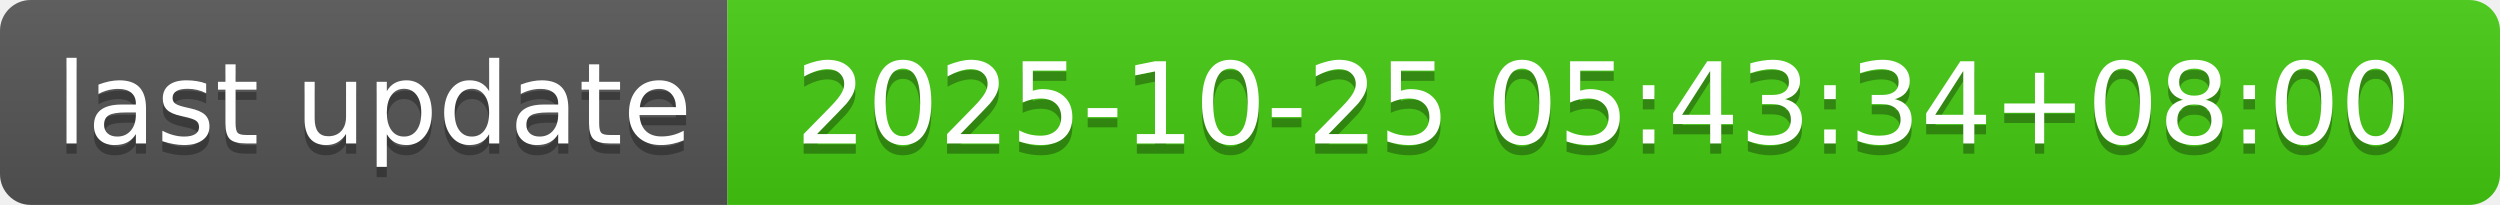
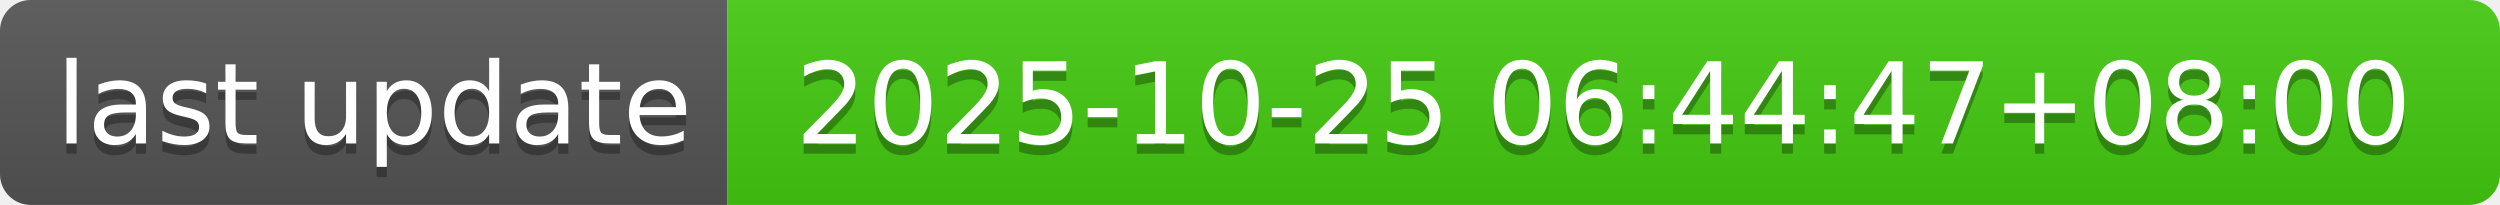
- <svg xmlns="http://www.w3.org/2000/svg" width="244" height="20" role="img" aria-label="last update: 2025-10-25 05:43:34+08:00">
+ <svg xmlns="http://www.w3.org/2000/svg" width="244" height="20" role="img" aria-label="last update: 2025-10-25 06:44:47+08:00">
  <linearGradient id="s" x2="0" y2="100%">
    <stop offset="0" stop-color="#bbb" stop-opacity=".1" />
    <stop offset="1" stop-opacity=".1" />
  </linearGradient>
  <clipPath id="r">
    <rect width="244" height="20" rx="3" fill="#fff" />
  </clipPath>
  <g clip-path="url(#r)">
    <rect width="71" height="20" fill="#555" />
    <rect x="71" width="173" height="20" fill="#4c1" />
    <rect width="244" height="20" fill="url(#s)" />
  </g>
  <g fill="#fff" text-anchor="middle" font-family="Verdana,Geneva,DejaVu Sans,sans-serif" text-rendering="geometricPrecision" font-size="110">
    <text aria-hidden="true" x="365" y="150" fill="#010101" fill-opacity=".3" transform="scale(.1)" textLength="610">last update</text>
    <text x="365" y="140" transform="scale(.1)" fill="#fff" textLength="610">last update</text>
-     <text aria-hidden="true" x="1565" y="150" fill="#010101" fill-opacity=".3" transform="scale(.1)" textLength="1630">2025-10-25 05:43:34+08:00</text>
-     <text x="1565" y="140" transform="scale(.1)" fill="#fff" textLength="1630">2025-10-25 05:43:34+08:00</text>
+     <text aria-hidden="true" x="1565" y="150" fill="#010101" fill-opacity=".3" transform="scale(.1)" textLength="1630">2025-10-25 06:44:47+08:00</text>
+     <text x="1565" y="140" transform="scale(.1)" fill="#fff" textLength="1630">2025-10-25 06:44:47+08:00</text>
  </g>
</svg>
